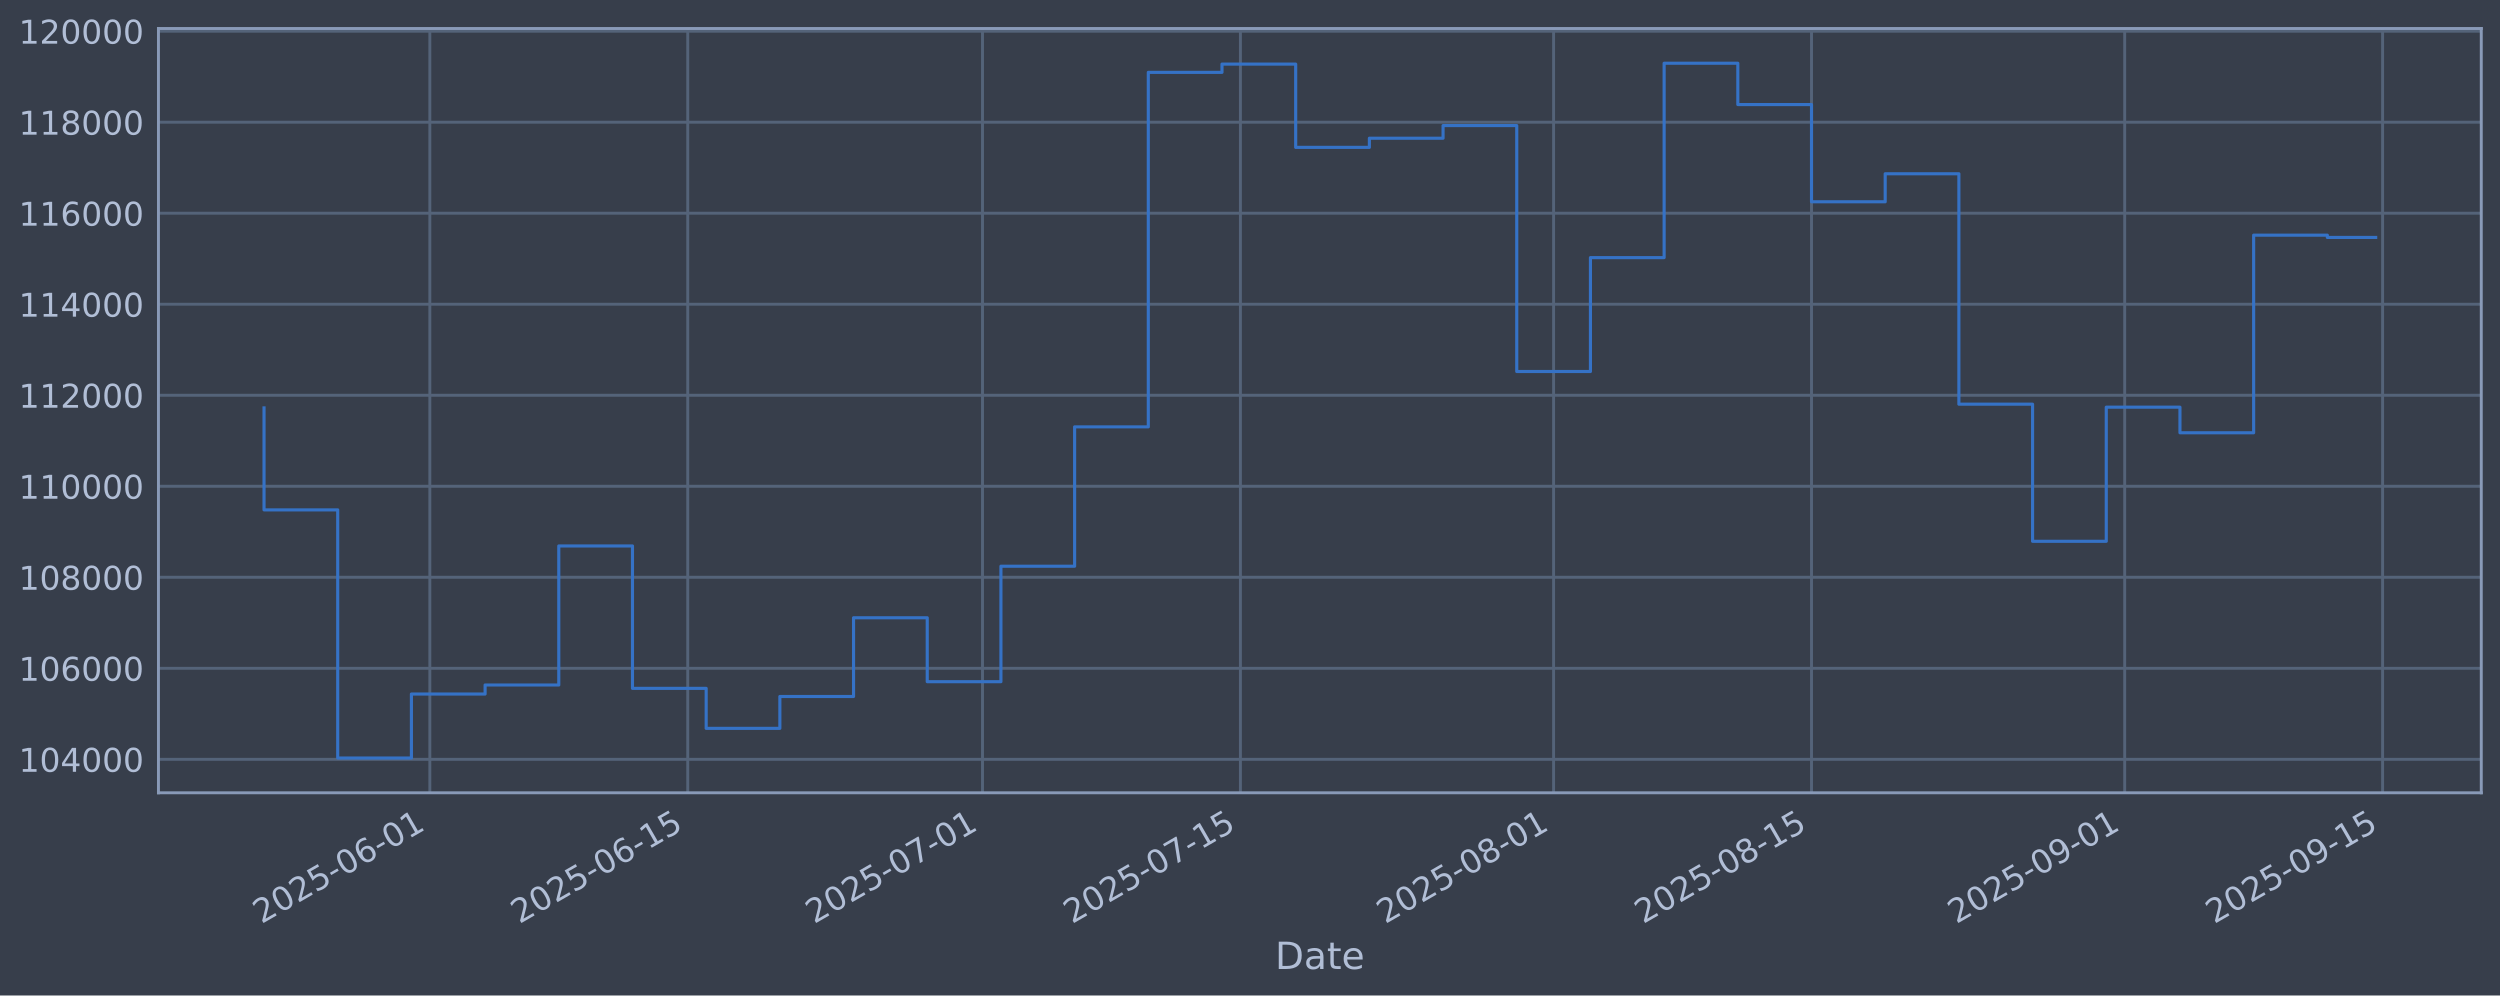
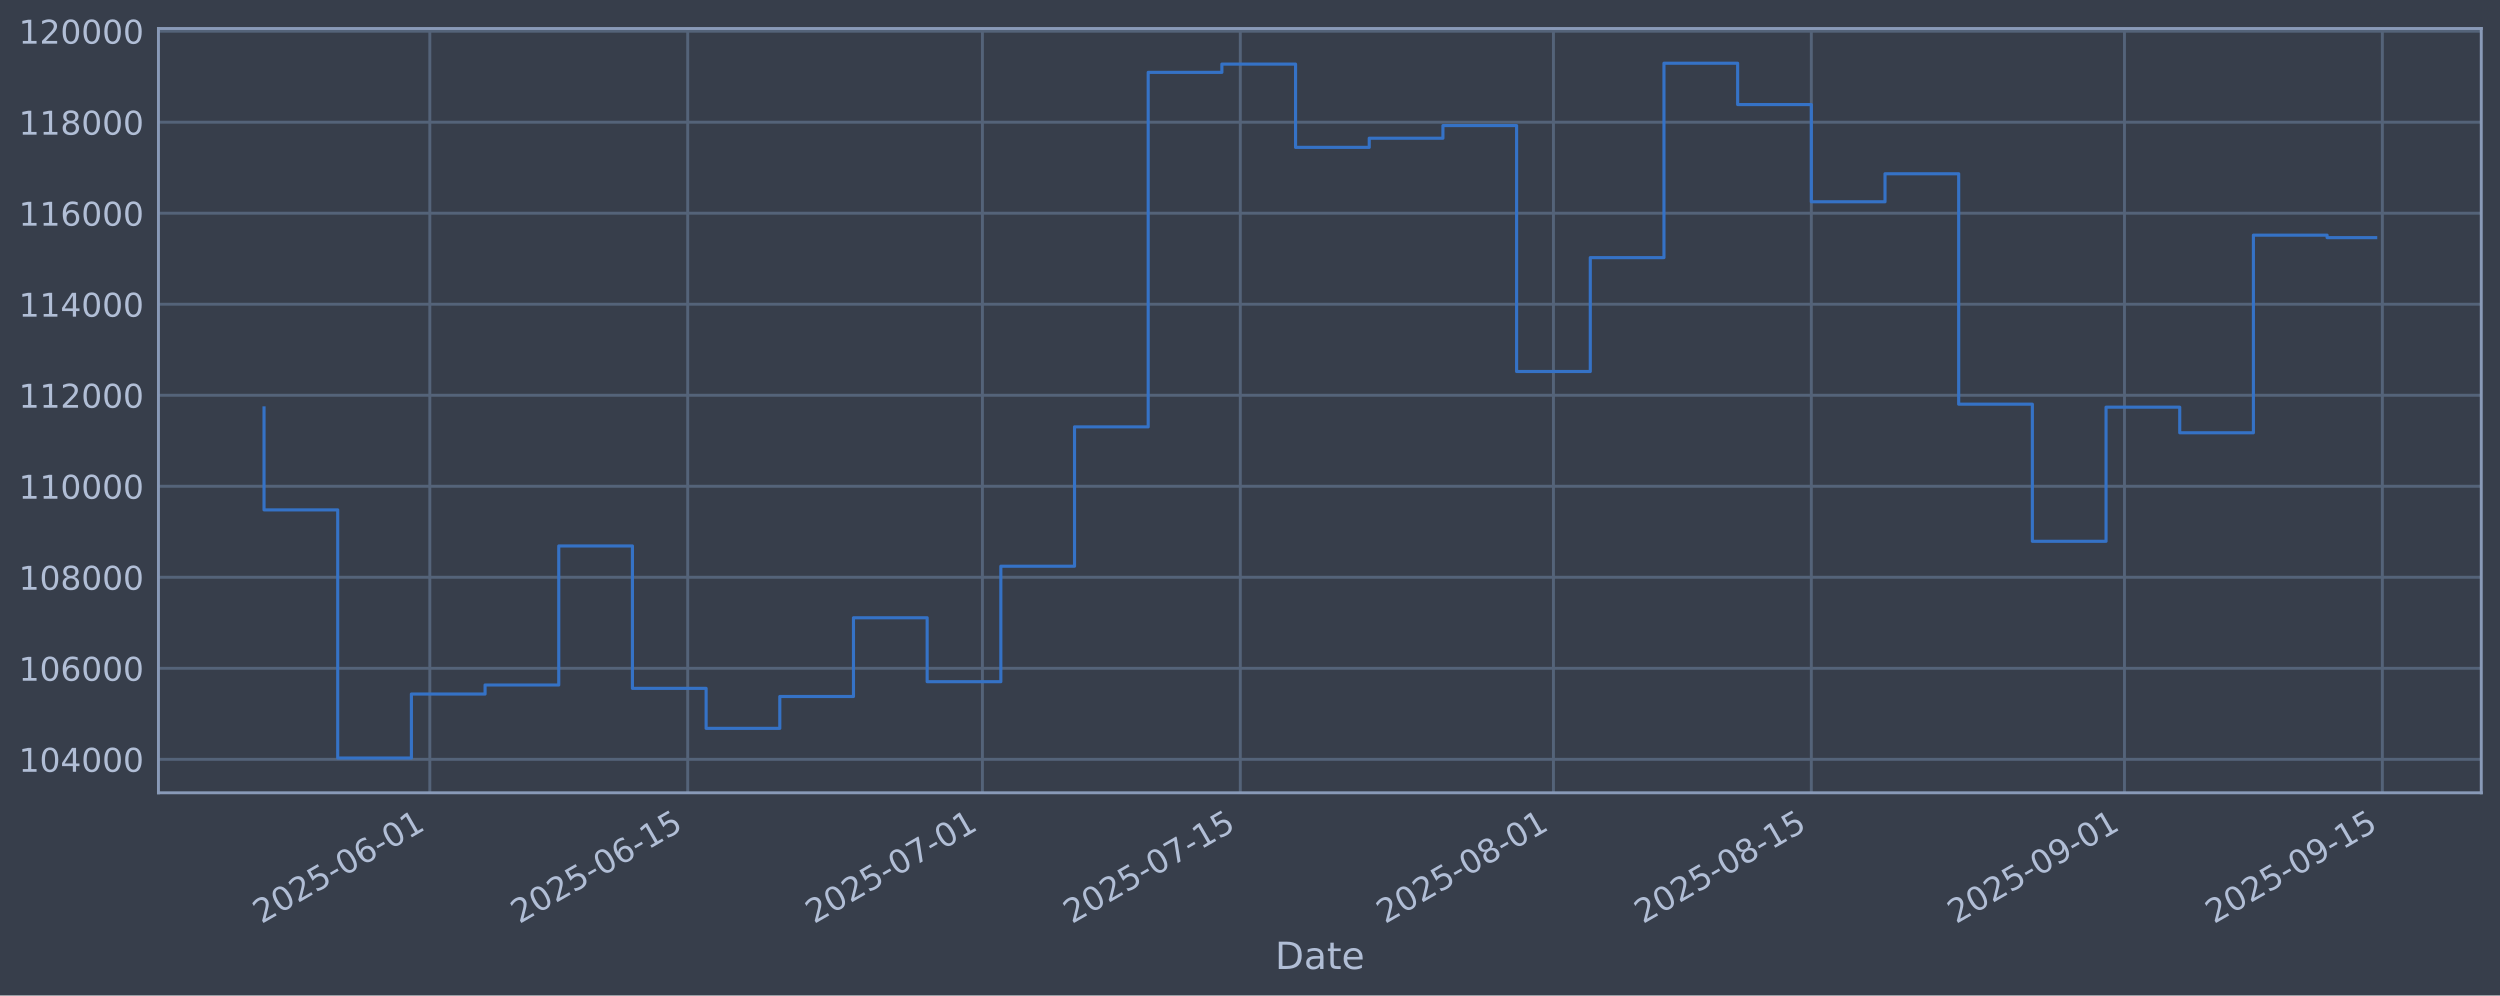
<svg xmlns="http://www.w3.org/2000/svg" xmlns:xlink="http://www.w3.org/1999/xlink" width="960.9pt" height="382.628pt" viewBox="0 0 960.9 382.628" version="1.1">
  <defs>
    <style type="text/css">*{stroke-linejoin: round; stroke-linecap: butt}</style>
  </defs>
  <g id="figure_1">
    <g id="patch_1">
      <path d="M 0 382.628  L 960.9 382.628  L 960.9 0  L 0 0  z " style="fill: #373e4b" />
    </g>
    <g id="axes_1">
      <g id="patch_2">
        <path d="M 60.901 304.718  L 953.701 304.718  L 953.701 10.958  L 60.901 10.958  z " style="fill: #373e4b" />
      </g>
      <g id="matplotlib.axis_1">
        <g id="xtick_1">
          <g id="line2d_1">
-             <path d="M 165.21 304.718  L 165.21 10.958  " clip-path="url(#p332d2dbfb7)" style="fill: none; stroke: #546379; stroke-width: 1.12; stroke-linecap: square" />
+             <path d="M 165.202 304.718  L 165.202 10.958  " clip-path="url(#p81a5fd1cd7)" style="fill: none; stroke: #546379; stroke-width: 1.12; stroke-linecap: square" />
          </g>
          <g id="line2d_2" />
          <g id="text_1">
-             <g style="fill: #b1bed6" transform="translate(100.4842 355.2226) rotate(-30) scale(0.126 -0.126)">
+             <g style="fill: #b1bed6" transform="translate(100.4766 355.2226) rotate(-30) scale(0.126 -0.126)">
              <defs>
                <path id="DejaVuSans-32" d="M 1228 531  L 3431 531  L 3431 0  L 469 0  L 469 531  Q 828 903 1448 1529  Q 2069 2156 2228 2338  Q 2531 2678 2651 2914  Q 2772 3150 2772 3378  Q 2772 3750 2511 3984  Q 2250 4219 1831 4219  Q 1534 4219 1204 4116  Q 875 4013 500 3803  L 500 4441  Q 881 4594 1212 4672  Q 1544 4750 1819 4750  Q 2544 4750 2975 4387  Q 3406 4025 3406 3419  Q 3406 3131 3298 2873  Q 3191 2616 2906 2266  Q 2828 2175 2409 1742  Q 1991 1309 1228 531  z " transform="scale(0.015625)" />
                <path id="DejaVuSans-30" d="M 2034 4250  Q 1547 4250 1301 3770  Q 1056 3291 1056 2328  Q 1056 1369 1301 889  Q 1547 409 2034 409  Q 2525 409 2770 889  Q 3016 1369 3016 2328  Q 3016 3291 2770 3770  Q 2525 4250 2034 4250  z M 2034 4750  Q 2819 4750 3233 4129  Q 3647 3509 3647 2328  Q 3647 1150 3233 529  Q 2819 -91 2034 -91  Q 1250 -91 836 529  Q 422 1150 422 2328  Q 422 3509 836 4129  Q 1250 4750 2034 4750  z " transform="scale(0.015625)" />
                <path id="DejaVuSans-35" d="M 691 4666  L 3169 4666  L 3169 4134  L 1269 4134  L 1269 2991  Q 1406 3038 1543 3061  Q 1681 3084 1819 3084  Q 2600 3084 3056 2656  Q 3513 2228 3513 1497  Q 3513 744 3044 326  Q 2575 -91 1722 -91  Q 1428 -91 1123 -41  Q 819 9 494 109  L 494 744  Q 775 591 1075 516  Q 1375 441 1709 441  Q 2250 441 2565 725  Q 2881 1009 2881 1497  Q 2881 1984 2565 2268  Q 2250 2553 1709 2553  Q 1456 2553 1204 2497  Q 953 2441 691 2322  L 691 4666  z " transform="scale(0.015625)" />
                <path id="DejaVuSans-2d" d="M 313 2009  L 1997 2009  L 1997 1497  L 313 1497  L 313 2009  z " transform="scale(0.015625)" />
                <path id="DejaVuSans-36" d="M 2113 2584  Q 1688 2584 1439 2293  Q 1191 2003 1191 1497  Q 1191 994 1439 701  Q 1688 409 2113 409  Q 2538 409 2786 701  Q 3034 994 3034 1497  Q 3034 2003 2786 2293  Q 2538 2584 2113 2584  z M 3366 4563  L 3366 3988  Q 3128 4100 2886 4159  Q 2644 4219 2406 4219  Q 1781 4219 1451 3797  Q 1122 3375 1075 2522  Q 1259 2794 1537 2939  Q 1816 3084 2150 3084  Q 2853 3084 3261 2657  Q 3669 2231 3669 1497  Q 3669 778 3244 343  Q 2819 -91 2113 -91  Q 1303 -91 875 529  Q 447 1150 447 2328  Q 447 3434 972 4092  Q 1497 4750 2381 4750  Q 2619 4750 2861 4703  Q 3103 4656 3366 4563  z " transform="scale(0.015625)" />
                <path id="DejaVuSans-31" d="M 794 531  L 1825 531  L 1825 4091  L 703 3866  L 703 4441  L 1819 4666  L 2450 4666  L 2450 531  L 3481 531  L 3481 0  L 794 0  L 794 531  z " transform="scale(0.015625)" />
              </defs>
              <use xlink:href="#DejaVuSans-32" />
              <use xlink:href="#DejaVuSans-30" transform="translate(63.62305 0)" />
              <use xlink:href="#DejaVuSans-32" transform="translate(127.2461 0)" />
              <use xlink:href="#DejaVuSans-35" transform="translate(190.8691 0)" />
              <use xlink:href="#DejaVuSans-2d" transform="translate(254.4922 0)" />
              <use xlink:href="#DejaVuSans-30" transform="translate(290.5762 0)" />
              <use xlink:href="#DejaVuSans-36" transform="translate(354.1992 0)" />
              <use xlink:href="#DejaVuSans-2d" transform="translate(417.8223 0)" />
              <use xlink:href="#DejaVuSans-30" transform="translate(453.9062 0)" />
              <use xlink:href="#DejaVuSans-31" transform="translate(517.5293 0)" />
            </g>
          </g>
        </g>
        <g id="xtick_2">
          <g id="line2d_3">
-             <path d="M 264.341 304.718  L 264.341 10.958  " clip-path="url(#p332d2dbfb7)" style="fill: none; stroke: #546379; stroke-width: 1.12; stroke-linecap: square" />
+             <path d="M 264.322 304.718  L 264.322 10.958  " clip-path="url(#p81a5fd1cd7)" style="fill: none; stroke: #546379; stroke-width: 1.12; stroke-linecap: square" />
          </g>
          <g id="line2d_4" />
          <g id="text_2">
-             <g style="fill: #b1bed6" transform="translate(199.6157 355.2226) rotate(-30) scale(0.126 -0.126)">
+             <g style="fill: #b1bed6" transform="translate(199.5962 355.2226) rotate(-30) scale(0.126 -0.126)">
              <use xlink:href="#DejaVuSans-32" />
              <use xlink:href="#DejaVuSans-30" transform="translate(63.62305 0)" />
              <use xlink:href="#DejaVuSans-32" transform="translate(127.2461 0)" />
              <use xlink:href="#DejaVuSans-35" transform="translate(190.8691 0)" />
              <use xlink:href="#DejaVuSans-2d" transform="translate(254.4922 0)" />
              <use xlink:href="#DejaVuSans-30" transform="translate(290.5762 0)" />
              <use xlink:href="#DejaVuSans-36" transform="translate(354.1992 0)" />
              <use xlink:href="#DejaVuSans-2d" transform="translate(417.8223 0)" />
              <use xlink:href="#DejaVuSans-31" transform="translate(453.9062 0)" />
              <use xlink:href="#DejaVuSans-35" transform="translate(517.5293 0)" />
            </g>
          </g>
        </g>
        <g id="xtick_3">
          <g id="line2d_5">
-             <path d="M 377.634 304.718  L 377.634 10.958  " clip-path="url(#p332d2dbfb7)" style="fill: none; stroke: #546379; stroke-width: 1.12; stroke-linecap: square" />
+             <path d="M 377.601 304.718  L 377.601 10.958  " clip-path="url(#p81a5fd1cd7)" style="fill: none; stroke: #546379; stroke-width: 1.12; stroke-linecap: square" />
          </g>
          <g id="line2d_6" />
          <g id="text_3">
-             <g style="fill: #b1bed6" transform="translate(312.9088 355.2226) rotate(-30) scale(0.126 -0.126)">
+             <g style="fill: #b1bed6" transform="translate(312.8757 355.2226) rotate(-30) scale(0.126 -0.126)">
              <defs>
                <path id="DejaVuSans-37" d="M 525 4666  L 3525 4666  L 3525 4397  L 1831 0  L 1172 0  L 2766 4134  L 525 4134  L 525 4666  z " transform="scale(0.015625)" />
              </defs>
              <use xlink:href="#DejaVuSans-32" />
              <use xlink:href="#DejaVuSans-30" transform="translate(63.62305 0)" />
              <use xlink:href="#DejaVuSans-32" transform="translate(127.2461 0)" />
              <use xlink:href="#DejaVuSans-35" transform="translate(190.8691 0)" />
              <use xlink:href="#DejaVuSans-2d" transform="translate(254.4922 0)" />
              <use xlink:href="#DejaVuSans-30" transform="translate(290.5762 0)" />
              <use xlink:href="#DejaVuSans-37" transform="translate(354.1992 0)" />
              <use xlink:href="#DejaVuSans-2d" transform="translate(417.8223 0)" />
              <use xlink:href="#DejaVuSans-30" transform="translate(453.9062 0)" />
              <use xlink:href="#DejaVuSans-31" transform="translate(517.5293 0)" />
            </g>
          </g>
        </g>
        <g id="xtick_4">
          <g id="line2d_7">
-             <path d="M 476.766 304.718  L 476.766 10.958  " clip-path="url(#p332d2dbfb7)" style="fill: none; stroke: #546379; stroke-width: 1.12; stroke-linecap: square" />
+             <path d="M 476.721 304.718  L 476.721 10.958  " clip-path="url(#p81a5fd1cd7)" style="fill: none; stroke: #546379; stroke-width: 1.12; stroke-linecap: square" />
          </g>
          <g id="line2d_8" />
          <g id="text_4">
-             <g style="fill: #b1bed6" transform="translate(412.0402 355.2226) rotate(-30) scale(0.126 -0.126)">
+             <g style="fill: #b1bed6" transform="translate(411.9954 355.2226) rotate(-30) scale(0.126 -0.126)">
              <use xlink:href="#DejaVuSans-32" />
              <use xlink:href="#DejaVuSans-30" transform="translate(63.62305 0)" />
              <use xlink:href="#DejaVuSans-32" transform="translate(127.2461 0)" />
              <use xlink:href="#DejaVuSans-35" transform="translate(190.8691 0)" />
              <use xlink:href="#DejaVuSans-2d" transform="translate(254.4922 0)" />
              <use xlink:href="#DejaVuSans-30" transform="translate(290.5762 0)" />
              <use xlink:href="#DejaVuSans-37" transform="translate(354.1992 0)" />
              <use xlink:href="#DejaVuSans-2d" transform="translate(417.8223 0)" />
              <use xlink:href="#DejaVuSans-31" transform="translate(453.9062 0)" />
              <use xlink:href="#DejaVuSans-35" transform="translate(517.5293 0)" />
            </g>
          </g>
        </g>
        <g id="xtick_5">
          <g id="line2d_9">
-             <path d="M 597.14 304.718  L 597.14 10.958  " clip-path="url(#p332d2dbfb7)" style="fill: none; stroke: #546379; stroke-width: 1.12; stroke-linecap: square" />
+             <path d="M 597.08 304.718  L 597.08 10.958  " clip-path="url(#p81a5fd1cd7)" style="fill: none; stroke: #546379; stroke-width: 1.12; stroke-linecap: square" />
          </g>
          <g id="line2d_10" />
          <g id="text_5">
-             <g style="fill: #b1bed6" transform="translate(532.4142 355.2226) rotate(-30) scale(0.126 -0.126)">
+             <g style="fill: #b1bed6" transform="translate(532.3549 355.2226) rotate(-30) scale(0.126 -0.126)">
              <defs>
                <path id="DejaVuSans-38" d="M 2034 2216  Q 1584 2216 1326 1975  Q 1069 1734 1069 1313  Q 1069 891 1326 650  Q 1584 409 2034 409  Q 2484 409 2743 651  Q 3003 894 3003 1313  Q 3003 1734 2745 1975  Q 2488 2216 2034 2216  z M 1403 2484  Q 997 2584 770 2862  Q 544 3141 544 3541  Q 544 4100 942 4425  Q 1341 4750 2034 4750  Q 2731 4750 3128 4425  Q 3525 4100 3525 3541  Q 3525 3141 3298 2862  Q 3072 2584 2669 2484  Q 3125 2378 3379 2068  Q 3634 1759 3634 1313  Q 3634 634 3220 271  Q 2806 -91 2034 -91  Q 1263 -91 848 271  Q 434 634 434 1313  Q 434 1759 690 2068  Q 947 2378 1403 2484  z M 1172 3481  Q 1172 3119 1398 2916  Q 1625 2713 2034 2713  Q 2441 2713 2670 2916  Q 2900 3119 2900 3481  Q 2900 3844 2670 4047  Q 2441 4250 2034 4250  Q 1625 4250 1398 4047  Q 1172 3844 1172 3481  z " transform="scale(0.015625)" />
              </defs>
              <use xlink:href="#DejaVuSans-32" />
              <use xlink:href="#DejaVuSans-30" transform="translate(63.62305 0)" />
              <use xlink:href="#DejaVuSans-32" transform="translate(127.2461 0)" />
              <use xlink:href="#DejaVuSans-35" transform="translate(190.8691 0)" />
              <use xlink:href="#DejaVuSans-2d" transform="translate(254.4922 0)" />
              <use xlink:href="#DejaVuSans-30" transform="translate(290.5762 0)" />
              <use xlink:href="#DejaVuSans-38" transform="translate(354.1992 0)" />
              <use xlink:href="#DejaVuSans-2d" transform="translate(417.8223 0)" />
              <use xlink:href="#DejaVuSans-30" transform="translate(453.9062 0)" />
              <use xlink:href="#DejaVuSans-31" transform="translate(517.5293 0)" />
            </g>
          </g>
        </g>
        <g id="xtick_6">
          <g id="line2d_11">
-             <path d="M 696.271 304.718  L 696.271 10.958  " clip-path="url(#p332d2dbfb7)" style="fill: none; stroke: #546379; stroke-width: 1.12; stroke-linecap: square" />
+             <path d="M 696.2 304.718  L 696.2 10.958  " clip-path="url(#p81a5fd1cd7)" style="fill: none; stroke: #546379; stroke-width: 1.12; stroke-linecap: square" />
          </g>
          <g id="line2d_12" />
          <g id="text_6">
-             <g style="fill: #b1bed6" transform="translate(631.5456 355.2226) rotate(-30) scale(0.126 -0.126)">
+             <g style="fill: #b1bed6" transform="translate(631.4745 355.2226) rotate(-30) scale(0.126 -0.126)">
              <use xlink:href="#DejaVuSans-32" />
              <use xlink:href="#DejaVuSans-30" transform="translate(63.62305 0)" />
              <use xlink:href="#DejaVuSans-32" transform="translate(127.2461 0)" />
              <use xlink:href="#DejaVuSans-35" transform="translate(190.8691 0)" />
              <use xlink:href="#DejaVuSans-2d" transform="translate(254.4922 0)" />
              <use xlink:href="#DejaVuSans-30" transform="translate(290.5762 0)" />
              <use xlink:href="#DejaVuSans-38" transform="translate(354.1992 0)" />
              <use xlink:href="#DejaVuSans-2d" transform="translate(417.8223 0)" />
              <use xlink:href="#DejaVuSans-31" transform="translate(453.9062 0)" />
              <use xlink:href="#DejaVuSans-35" transform="translate(517.5293 0)" />
            </g>
          </g>
        </g>
        <g id="xtick_7">
          <g id="line2d_13">
-             <path d="M 816.645 304.718  L 816.645 10.958  " clip-path="url(#p332d2dbfb7)" style="fill: none; stroke: #546379; stroke-width: 1.12; stroke-linecap: square" />
+             <path d="M 816.56 304.718  L 816.56 10.958  " clip-path="url(#p81a5fd1cd7)" style="fill: none; stroke: #546379; stroke-width: 1.12; stroke-linecap: square" />
          </g>
          <g id="line2d_14" />
          <g id="text_7">
-             <g style="fill: #b1bed6" transform="translate(751.9196 355.2226) rotate(-30) scale(0.126 -0.126)">
+             <g style="fill: #b1bed6" transform="translate(751.8341 355.2226) rotate(-30) scale(0.126 -0.126)">
              <defs>
                <path id="DejaVuSans-39" d="M 703 97  L 703 672  Q 941 559 1184 500  Q 1428 441 1663 441  Q 2288 441 2617 861  Q 2947 1281 2994 2138  Q 2813 1869 2534 1725  Q 2256 1581 1919 1581  Q 1219 1581 811 2004  Q 403 2428 403 3163  Q 403 3881 828 4315  Q 1253 4750 1959 4750  Q 2769 4750 3195 4129  Q 3622 3509 3622 2328  Q 3622 1225 3098 567  Q 2575 -91 1691 -91  Q 1453 -91 1209 -44  Q 966 3 703 97  z M 1959 2075  Q 2384 2075 2632 2365  Q 2881 2656 2881 3163  Q 2881 3666 2632 3958  Q 2384 4250 1959 4250  Q 1534 4250 1286 3958  Q 1038 3666 1038 3163  Q 1038 2656 1286 2365  Q 1534 2075 1959 2075  z " transform="scale(0.015625)" />
              </defs>
              <use xlink:href="#DejaVuSans-32" />
              <use xlink:href="#DejaVuSans-30" transform="translate(63.62305 0)" />
              <use xlink:href="#DejaVuSans-32" transform="translate(127.2461 0)" />
              <use xlink:href="#DejaVuSans-35" transform="translate(190.8691 0)" />
              <use xlink:href="#DejaVuSans-2d" transform="translate(254.4922 0)" />
              <use xlink:href="#DejaVuSans-30" transform="translate(290.5762 0)" />
              <use xlink:href="#DejaVuSans-39" transform="translate(354.1992 0)" />
              <use xlink:href="#DejaVuSans-2d" transform="translate(417.8223 0)" />
              <use xlink:href="#DejaVuSans-30" transform="translate(453.9062 0)" />
              <use xlink:href="#DejaVuSans-31" transform="translate(517.5293 0)" />
            </g>
          </g>
        </g>
        <g id="xtick_8">
          <g id="line2d_15">
-             <path d="M 915.777 304.718  L 915.777 10.958  " clip-path="url(#p332d2dbfb7)" style="fill: none; stroke: #546379; stroke-width: 1.12; stroke-linecap: square" />
+             <path d="M 915.679 304.718  L 915.679 10.958  " clip-path="url(#p81a5fd1cd7)" style="fill: none; stroke: #546379; stroke-width: 1.12; stroke-linecap: square" />
          </g>
          <g id="line2d_16" />
          <g id="text_8">
-             <g style="fill: #b1bed6" transform="translate(851.051 355.2226) rotate(-30) scale(0.126 -0.126)">
+             <g style="fill: #b1bed6" transform="translate(850.9537 355.2226) rotate(-30) scale(0.126 -0.126)">
              <use xlink:href="#DejaVuSans-32" />
              <use xlink:href="#DejaVuSans-30" transform="translate(63.62305 0)" />
              <use xlink:href="#DejaVuSans-32" transform="translate(127.2461 0)" />
              <use xlink:href="#DejaVuSans-35" transform="translate(190.8691 0)" />
              <use xlink:href="#DejaVuSans-2d" transform="translate(254.4922 0)" />
              <use xlink:href="#DejaVuSans-30" transform="translate(290.5762 0)" />
              <use xlink:href="#DejaVuSans-39" transform="translate(354.1992 0)" />
              <use xlink:href="#DejaVuSans-2d" transform="translate(417.8223 0)" />
              <use xlink:href="#DejaVuSans-31" transform="translate(453.9062 0)" />
              <use xlink:href="#DejaVuSans-35" transform="translate(517.5293 0)" />
            </g>
          </g>
        </g>
        <g id="text_9">
          <g style="fill: #b1bed6" transform="translate(490.0914 372.4337) scale(0.144 -0.144)">
            <defs>
              <path id="DejaVuSans-44" d="M 1259 4147  L 1259 519  L 2022 519  Q 2988 519 3436 956  Q 3884 1394 3884 2338  Q 3884 3275 3436 3711  Q 2988 4147 2022 4147  L 1259 4147  z M 628 4666  L 1925 4666  Q 3281 4666 3915 4102  Q 4550 3538 4550 2338  Q 4550 1131 3912 565  Q 3275 0 1925 0  L 628 0  L 628 4666  z " transform="scale(0.015625)" />
              <path id="DejaVuSans-61" d="M 2194 1759  Q 1497 1759 1228 1600  Q 959 1441 959 1056  Q 959 750 1161 570  Q 1363 391 1709 391  Q 2188 391 2477 730  Q 2766 1069 2766 1631  L 2766 1759  L 2194 1759  z M 3341 1997  L 3341 0  L 2766 0  L 2766 531  Q 2569 213 2275 61  Q 1981 -91 1556 -91  Q 1019 -91 701 211  Q 384 513 384 1019  Q 384 1609 779 1909  Q 1175 2209 1959 2209  L 2766 2209  L 2766 2266  Q 2766 2663 2505 2880  Q 2244 3097 1772 3097  Q 1472 3097 1187 3025  Q 903 2953 641 2809  L 641 3341  Q 956 3463 1253 3523  Q 1550 3584 1831 3584  Q 2591 3584 2966 3190  Q 3341 2797 3341 1997  z " transform="scale(0.015625)" />
              <path id="DejaVuSans-74" d="M 1172 4494  L 1172 3500  L 2356 3500  L 2356 3053  L 1172 3053  L 1172 1153  Q 1172 725 1289 603  Q 1406 481 1766 481  L 2356 481  L 2356 0  L 1766 0  Q 1100 0 847 248  Q 594 497 594 1153  L 594 3053  L 172 3053  L 172 3500  L 594 3500  L 594 4494  L 1172 4494  z " transform="scale(0.015625)" />
              <path id="DejaVuSans-65" d="M 3597 1894  L 3597 1613  L 953 1613  Q 991 1019 1311 708  Q 1631 397 2203 397  Q 2534 397 2845 478  Q 3156 559 3463 722  L 3463 178  Q 3153 47 2828 -22  Q 2503 -91 2169 -91  Q 1331 -91 842 396  Q 353 884 353 1716  Q 353 2575 817 3079  Q 1281 3584 2069 3584  Q 2775 3584 3186 3129  Q 3597 2675 3597 1894  z M 3022 2063  Q 3016 2534 2758 2815  Q 2500 3097 2075 3097  Q 1594 3097 1305 2825  Q 1016 2553 972 2059  L 3022 2063  z " transform="scale(0.015625)" />
            </defs>
            <use xlink:href="#DejaVuSans-44" />
            <use xlink:href="#DejaVuSans-61" transform="translate(77.00195 0)" />
            <use xlink:href="#DejaVuSans-74" transform="translate(138.2812 0)" />
            <use xlink:href="#DejaVuSans-65" transform="translate(177.4902 0)" />
          </g>
        </g>
      </g>
      <g id="matplotlib.axis_2">
        <g id="ytick_1">
          <g id="line2d_17">
-             <path d="M 60.901 291.85  L 953.701 291.85  " clip-path="url(#p332d2dbfb7)" style="fill: none; stroke: #546379; stroke-width: 1.12; stroke-linecap: square" />
+             <path d="M 60.901 291.85  L 953.701 291.85  " clip-path="url(#p81a5fd1cd7)" style="fill: none; stroke: #546379; stroke-width: 1.12; stroke-linecap: square" />
          </g>
          <g id="line2d_18" />
          <g id="text_10">
            <g style="fill: #b1bed6" transform="translate(7.2 296.6367) scale(0.126 -0.126)">
              <defs>
                <path id="DejaVuSans-34" d="M 2419 4116  L 825 1625  L 2419 1625  L 2419 4116  z M 2253 4666  L 3047 4666  L 3047 1625  L 3713 1625  L 3713 1100  L 3047 1100  L 3047 0  L 2419 0  L 2419 1100  L 313 1100  L 313 1709  L 2253 4666  z " transform="scale(0.015625)" />
              </defs>
              <use xlink:href="#DejaVuSans-31" />
              <use xlink:href="#DejaVuSans-30" transform="translate(63.62305 0)" />
              <use xlink:href="#DejaVuSans-34" transform="translate(127.2461 0)" />
              <use xlink:href="#DejaVuSans-30" transform="translate(190.8691 0)" />
              <use xlink:href="#DejaVuSans-30" transform="translate(254.4922 0)" />
              <use xlink:href="#DejaVuSans-30" transform="translate(318.1152 0)" />
            </g>
          </g>
        </g>
        <g id="ytick_2">
          <g id="line2d_19">
-             <path d="M 60.901 256.867  L 953.701 256.867  " clip-path="url(#p332d2dbfb7)" style="fill: none; stroke: #546379; stroke-width: 1.12; stroke-linecap: square" />
+             <path d="M 60.901 256.867  L 953.701 256.867  " clip-path="url(#p81a5fd1cd7)" style="fill: none; stroke: #546379; stroke-width: 1.12; stroke-linecap: square" />
          </g>
          <g id="line2d_20" />
          <g id="text_11">
            <g style="fill: #b1bed6" transform="translate(7.2 261.6538) scale(0.126 -0.126)">
              <use xlink:href="#DejaVuSans-31" />
              <use xlink:href="#DejaVuSans-30" transform="translate(63.62305 0)" />
              <use xlink:href="#DejaVuSans-36" transform="translate(127.2461 0)" />
              <use xlink:href="#DejaVuSans-30" transform="translate(190.8691 0)" />
              <use xlink:href="#DejaVuSans-30" transform="translate(254.4922 0)" />
              <use xlink:href="#DejaVuSans-30" transform="translate(318.1152 0)" />
            </g>
          </g>
        </g>
        <g id="ytick_3">
          <g id="line2d_21">
-             <path d="M 60.901 221.884  L 953.701 221.884  " clip-path="url(#p332d2dbfb7)" style="fill: none; stroke: #546379; stroke-width: 1.12; stroke-linecap: square" />
+             <path d="M 60.901 221.884  L 953.701 221.884  " clip-path="url(#p81a5fd1cd7)" style="fill: none; stroke: #546379; stroke-width: 1.12; stroke-linecap: square" />
          </g>
          <g id="line2d_22" />
          <g id="text_12">
            <g style="fill: #b1bed6" transform="translate(7.2 226.671) scale(0.126 -0.126)">
              <use xlink:href="#DejaVuSans-31" />
              <use xlink:href="#DejaVuSans-30" transform="translate(63.62305 0)" />
              <use xlink:href="#DejaVuSans-38" transform="translate(127.2461 0)" />
              <use xlink:href="#DejaVuSans-30" transform="translate(190.8691 0)" />
              <use xlink:href="#DejaVuSans-30" transform="translate(254.4922 0)" />
              <use xlink:href="#DejaVuSans-30" transform="translate(318.1152 0)" />
            </g>
          </g>
        </g>
        <g id="ytick_4">
          <g id="line2d_23">
-             <path d="M 60.901 186.901  L 953.701 186.901  " clip-path="url(#p332d2dbfb7)" style="fill: none; stroke: #546379; stroke-width: 1.12; stroke-linecap: square" />
+             <path d="M 60.901 186.901  L 953.701 186.901  " clip-path="url(#p81a5fd1cd7)" style="fill: none; stroke: #546379; stroke-width: 1.12; stroke-linecap: square" />
          </g>
          <g id="line2d_24" />
          <g id="text_13">
            <g style="fill: #b1bed6" transform="translate(7.2 191.6882) scale(0.126 -0.126)">
              <use xlink:href="#DejaVuSans-31" />
              <use xlink:href="#DejaVuSans-31" transform="translate(63.62305 0)" />
              <use xlink:href="#DejaVuSans-30" transform="translate(127.2461 0)" />
              <use xlink:href="#DejaVuSans-30" transform="translate(190.8691 0)" />
              <use xlink:href="#DejaVuSans-30" transform="translate(254.4922 0)" />
              <use xlink:href="#DejaVuSans-30" transform="translate(318.1152 0)" />
            </g>
          </g>
        </g>
        <g id="ytick_5">
          <g id="line2d_25">
-             <path d="M 60.901 151.918  L 953.701 151.918  " clip-path="url(#p332d2dbfb7)" style="fill: none; stroke: #546379; stroke-width: 1.12; stroke-linecap: square" />
+             <path d="M 60.901 151.918  L 953.701 151.918  " clip-path="url(#p81a5fd1cd7)" style="fill: none; stroke: #546379; stroke-width: 1.12; stroke-linecap: square" />
          </g>
          <g id="line2d_26" />
          <g id="text_14">
            <g style="fill: #b1bed6" transform="translate(7.2 156.7053) scale(0.126 -0.126)">
              <use xlink:href="#DejaVuSans-31" />
              <use xlink:href="#DejaVuSans-31" transform="translate(63.62305 0)" />
              <use xlink:href="#DejaVuSans-32" transform="translate(127.2461 0)" />
              <use xlink:href="#DejaVuSans-30" transform="translate(190.8691 0)" />
              <use xlink:href="#DejaVuSans-30" transform="translate(254.4922 0)" />
              <use xlink:href="#DejaVuSans-30" transform="translate(318.1152 0)" />
            </g>
          </g>
        </g>
        <g id="ytick_6">
          <g id="line2d_27">
-             <path d="M 60.901 116.936  L 953.701 116.936  " clip-path="url(#p332d2dbfb7)" style="fill: none; stroke: #546379; stroke-width: 1.12; stroke-linecap: square" />
+             <path d="M 60.901 116.936  L 953.701 116.936  " clip-path="url(#p81a5fd1cd7)" style="fill: none; stroke: #546379; stroke-width: 1.12; stroke-linecap: square" />
          </g>
          <g id="line2d_28" />
          <g id="text_15">
            <g style="fill: #b1bed6" transform="translate(7.2 121.7225) scale(0.126 -0.126)">
              <use xlink:href="#DejaVuSans-31" />
              <use xlink:href="#DejaVuSans-31" transform="translate(63.62305 0)" />
              <use xlink:href="#DejaVuSans-34" transform="translate(127.2461 0)" />
              <use xlink:href="#DejaVuSans-30" transform="translate(190.8691 0)" />
              <use xlink:href="#DejaVuSans-30" transform="translate(254.4922 0)" />
              <use xlink:href="#DejaVuSans-30" transform="translate(318.1152 0)" />
            </g>
          </g>
        </g>
        <g id="ytick_7">
          <g id="line2d_29">
-             <path d="M 60.901 81.953  L 953.701 81.953  " clip-path="url(#p332d2dbfb7)" style="fill: none; stroke: #546379; stroke-width: 1.12; stroke-linecap: square" />
+             <path d="M 60.901 81.953  L 953.701 81.953  " clip-path="url(#p81a5fd1cd7)" style="fill: none; stroke: #546379; stroke-width: 1.12; stroke-linecap: square" />
          </g>
          <g id="line2d_30" />
          <g id="text_16">
            <g style="fill: #b1bed6" transform="translate(7.2 86.73969) scale(0.126 -0.126)">
              <use xlink:href="#DejaVuSans-31" />
              <use xlink:href="#DejaVuSans-31" transform="translate(63.62305 0)" />
              <use xlink:href="#DejaVuSans-36" transform="translate(127.2461 0)" />
              <use xlink:href="#DejaVuSans-30" transform="translate(190.8691 0)" />
              <use xlink:href="#DejaVuSans-30" transform="translate(254.4922 0)" />
              <use xlink:href="#DejaVuSans-30" transform="translate(318.1152 0)" />
            </g>
          </g>
        </g>
        <g id="ytick_8">
          <g id="line2d_31">
-             <path d="M 60.901 46.97  L 953.701 46.97  " clip-path="url(#p332d2dbfb7)" style="fill: none; stroke: #546379; stroke-width: 1.12; stroke-linecap: square" />
+             <path d="M 60.901 46.97  L 953.701 46.97  " clip-path="url(#p81a5fd1cd7)" style="fill: none; stroke: #546379; stroke-width: 1.12; stroke-linecap: square" />
          </g>
          <g id="line2d_32" />
          <g id="text_17">
            <g style="fill: #b1bed6" transform="translate(7.2 51.75686) scale(0.126 -0.126)">
              <use xlink:href="#DejaVuSans-31" />
              <use xlink:href="#DejaVuSans-31" transform="translate(63.62305 0)" />
              <use xlink:href="#DejaVuSans-38" transform="translate(127.2461 0)" />
              <use xlink:href="#DejaVuSans-30" transform="translate(190.8691 0)" />
              <use xlink:href="#DejaVuSans-30" transform="translate(254.4922 0)" />
              <use xlink:href="#DejaVuSans-30" transform="translate(318.1152 0)" />
            </g>
          </g>
        </g>
        <g id="ytick_9">
          <g id="line2d_33">
-             <path d="M 60.901 11.987  L 953.701 11.987  " clip-path="url(#p332d2dbfb7)" style="fill: none; stroke: #546379; stroke-width: 1.12; stroke-linecap: square" />
+             <path d="M 60.901 11.987  L 953.701 11.987  " clip-path="url(#p81a5fd1cd7)" style="fill: none; stroke: #546379; stroke-width: 1.12; stroke-linecap: square" />
          </g>
          <g id="line2d_34" />
          <g id="text_18">
            <g style="fill: #b1bed6" transform="translate(7.2 16.77403) scale(0.126 -0.126)">
              <use xlink:href="#DejaVuSans-31" />
              <use xlink:href="#DejaVuSans-32" transform="translate(63.62305 0)" />
              <use xlink:href="#DejaVuSans-30" transform="translate(127.2461 0)" />
              <use xlink:href="#DejaVuSans-30" transform="translate(190.8691 0)" />
              <use xlink:href="#DejaVuSans-30" transform="translate(254.4922 0)" />
              <use xlink:href="#DejaVuSans-30" transform="translate(318.1152 0)" />
            </g>
          </g>
        </g>
      </g>
      <g id="line2d_35">
-         <path d="M 101.482 156.778  L 101.482 195.974  L 129.806 195.974  L 129.806 291.366  L 158.129 291.366  L 158.129 266.759  L 186.452 266.759  L 186.452 263.286  L 214.775 263.286  L 214.775 209.841  L 243.099 209.841  L 243.099 264.586  L 271.422 264.586  L 271.422 279.95  L 299.745 279.95  L 299.745 267.706  L 328.069 267.706  L 328.069 237.446  L 356.392 237.446  L 356.392 262.012  L 384.715 262.012  L 384.715 217.631  L 413.038 217.631  L 413.038 164.07  L 441.362 164.07  L 441.362 27.81  L 469.685 27.81  L 469.685 24.636  L 498.008 24.636  L 498.008 56.646  L 526.331 56.646  L 526.331 53.121  L 554.655 53.121  L 554.655 48.272  L 582.978 48.272  L 582.978 142.793  L 611.301 142.793  L 611.301 99.016  L 639.625 99.016  L 639.625 24.311  L 667.948 24.311  L 667.948 40.185  L 696.271 40.185  L 696.271 77.56  L 724.594 77.56  L 724.594 66.788  L 752.918 66.788  L 752.918 155.356  L 781.241 155.356  L 781.241 208.052  L 809.564 208.052  L 809.564 156.509  L 837.888 156.509  L 837.888 166.341  L 866.211 166.341  L 866.211 90.389  L 894.534 90.389  L 894.534 91.271  L 913.119 91.271  " clip-path="url(#p332d2dbfb7)" style="fill: none; stroke: #3572c6; stroke-width: 1.2; stroke-linecap: square" />
+         <path d="M 101.482 156.778  L 101.482 195.974  L 129.802 195.974  L 129.802 291.366  L 158.122 291.366  L 158.122 266.759  L 186.442 266.759  L 186.442 263.286  L 214.762 263.286  L 214.762 209.841  L 243.082 209.841  L 243.082 264.586  L 271.402 264.586  L 271.402 279.95  L 299.722 279.95  L 299.722 267.706  L 328.041 267.706  L 328.041 237.446  L 356.361 237.446  L 356.361 262.012  L 384.681 262.012  L 384.681 217.631  L 413.001 217.631  L 413.001 164.07  L 441.321 164.07  L 441.321 27.81  L 469.641 27.81  L 469.641 24.636  L 497.961 24.636  L 497.961 56.646  L 526.281 56.646  L 526.281 53.121  L 554.601 53.121  L 554.601 48.272  L 582.92 48.272  L 582.92 142.793  L 611.24 142.793  L 611.24 99.016  L 639.56 99.016  L 639.56 24.311  L 667.88 24.311  L 667.88 40.185  L 696.2 40.185  L 696.2 77.56  L 724.52 77.56  L 724.52 66.788  L 752.84 66.788  L 752.84 155.356  L 781.16 155.356  L 781.16 208.052  L 809.48 208.052  L 809.48 156.509  L 837.799 156.509  L 837.799 166.341  L 866.119 166.341  L 866.119 90.389  L 894.439 90.389  L 894.439 91.328  L 913.119 91.328  " clip-path="url(#p81a5fd1cd7)" style="fill: none; stroke: #3572c6; stroke-width: 1.2; stroke-linecap: square" />
      </g>
      <g id="patch_3">
        <path d="M 60.901 304.718  L 60.901 10.958  " style="fill: none; stroke: #899ab8; stroke-width: 1.12; stroke-linejoin: miter; stroke-linecap: square" />
      </g>
      <g id="patch_4">
        <path d="M 953.701 304.718  L 953.701 10.958  " style="fill: none; stroke: #899ab8; stroke-width: 1.12; stroke-linejoin: miter; stroke-linecap: square" />
      </g>
      <g id="patch_5">
        <path d="M 60.901 304.718  L 953.701 304.718  " style="fill: none; stroke: #899ab8; stroke-width: 1.12; stroke-linejoin: miter; stroke-linecap: square" />
      </g>
      <g id="patch_6">
        <path d="M 60.901 10.958  L 953.701 10.958  " style="fill: none; stroke: #899ab8; stroke-width: 1.12; stroke-linejoin: miter; stroke-linecap: square" />
      </g>
    </g>
  </g>
  <defs>
-     <clipPath id="p332d2dbfb7">
+     <clipPath id="p81a5fd1cd7">
      <rect x="60.901" y="10.958" width="892.8" height="293.76" />
    </clipPath>
  </defs>
</svg>
